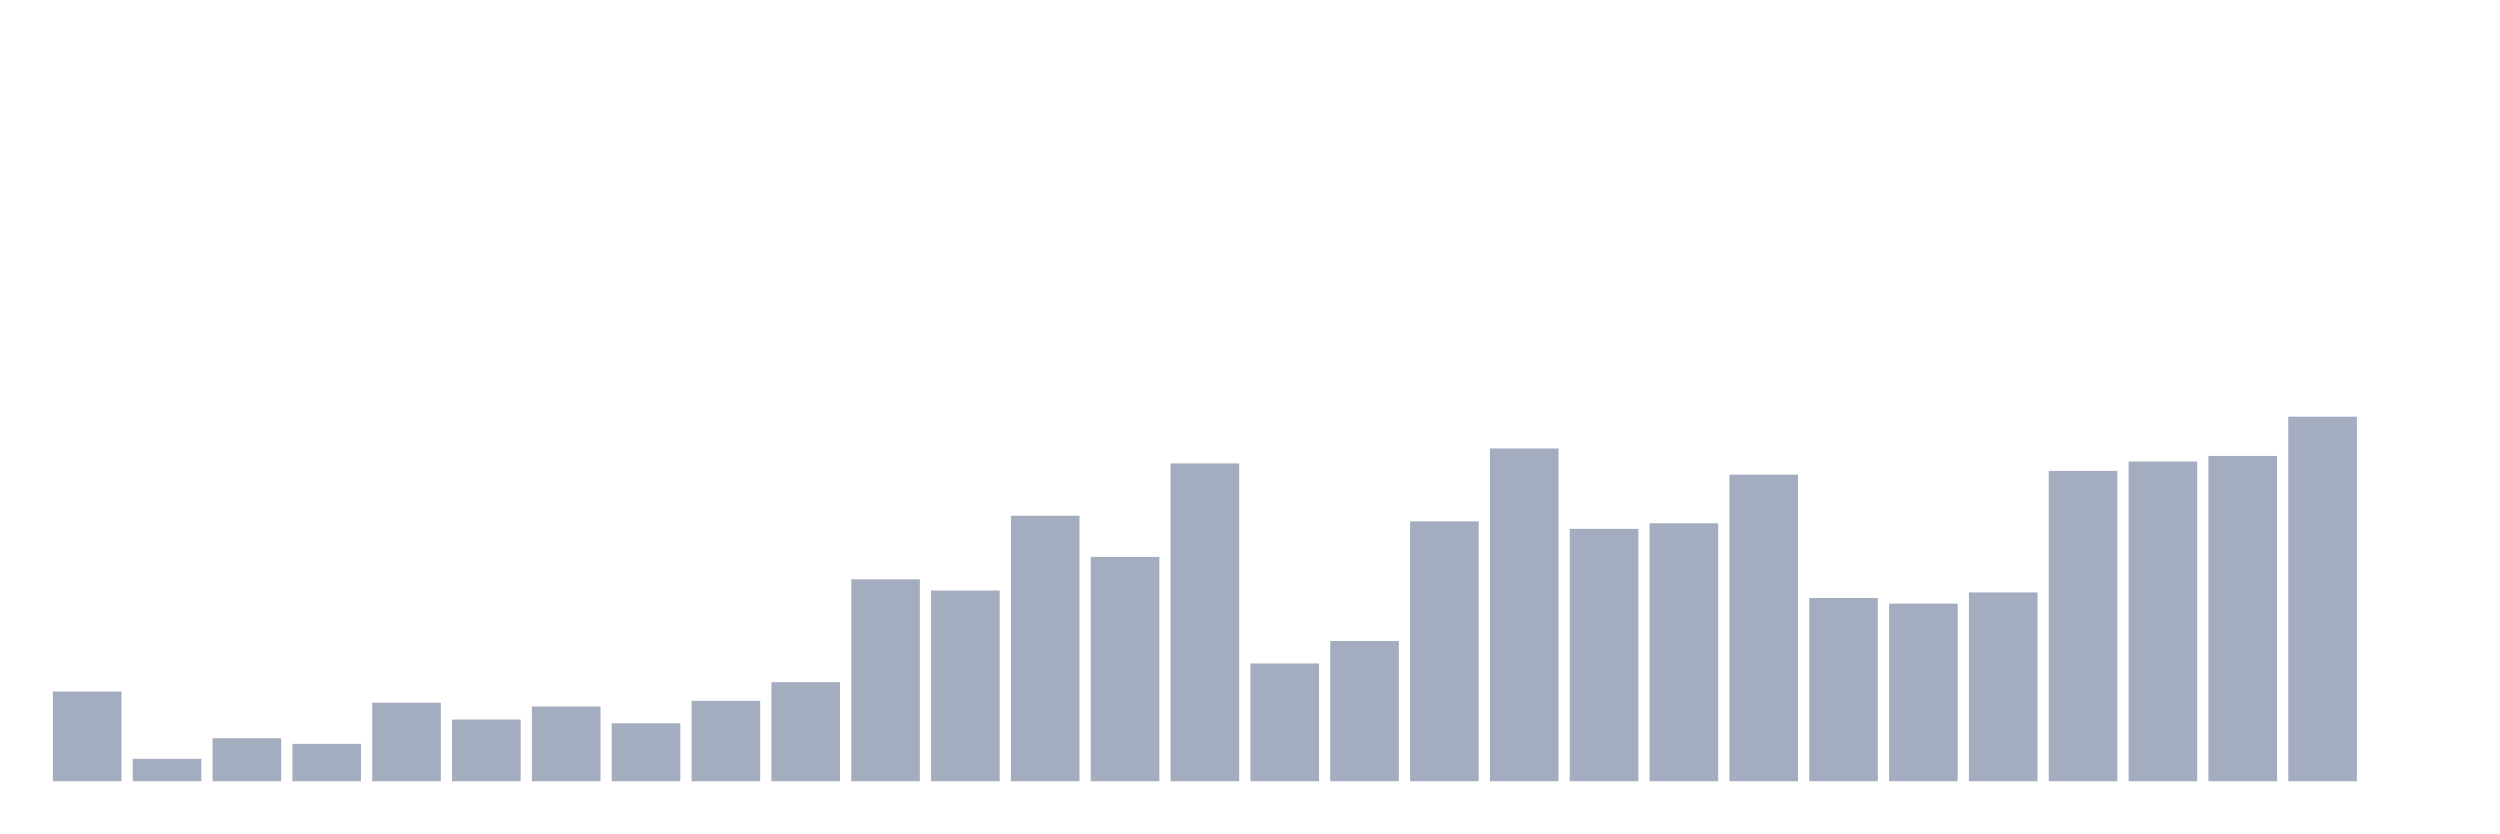
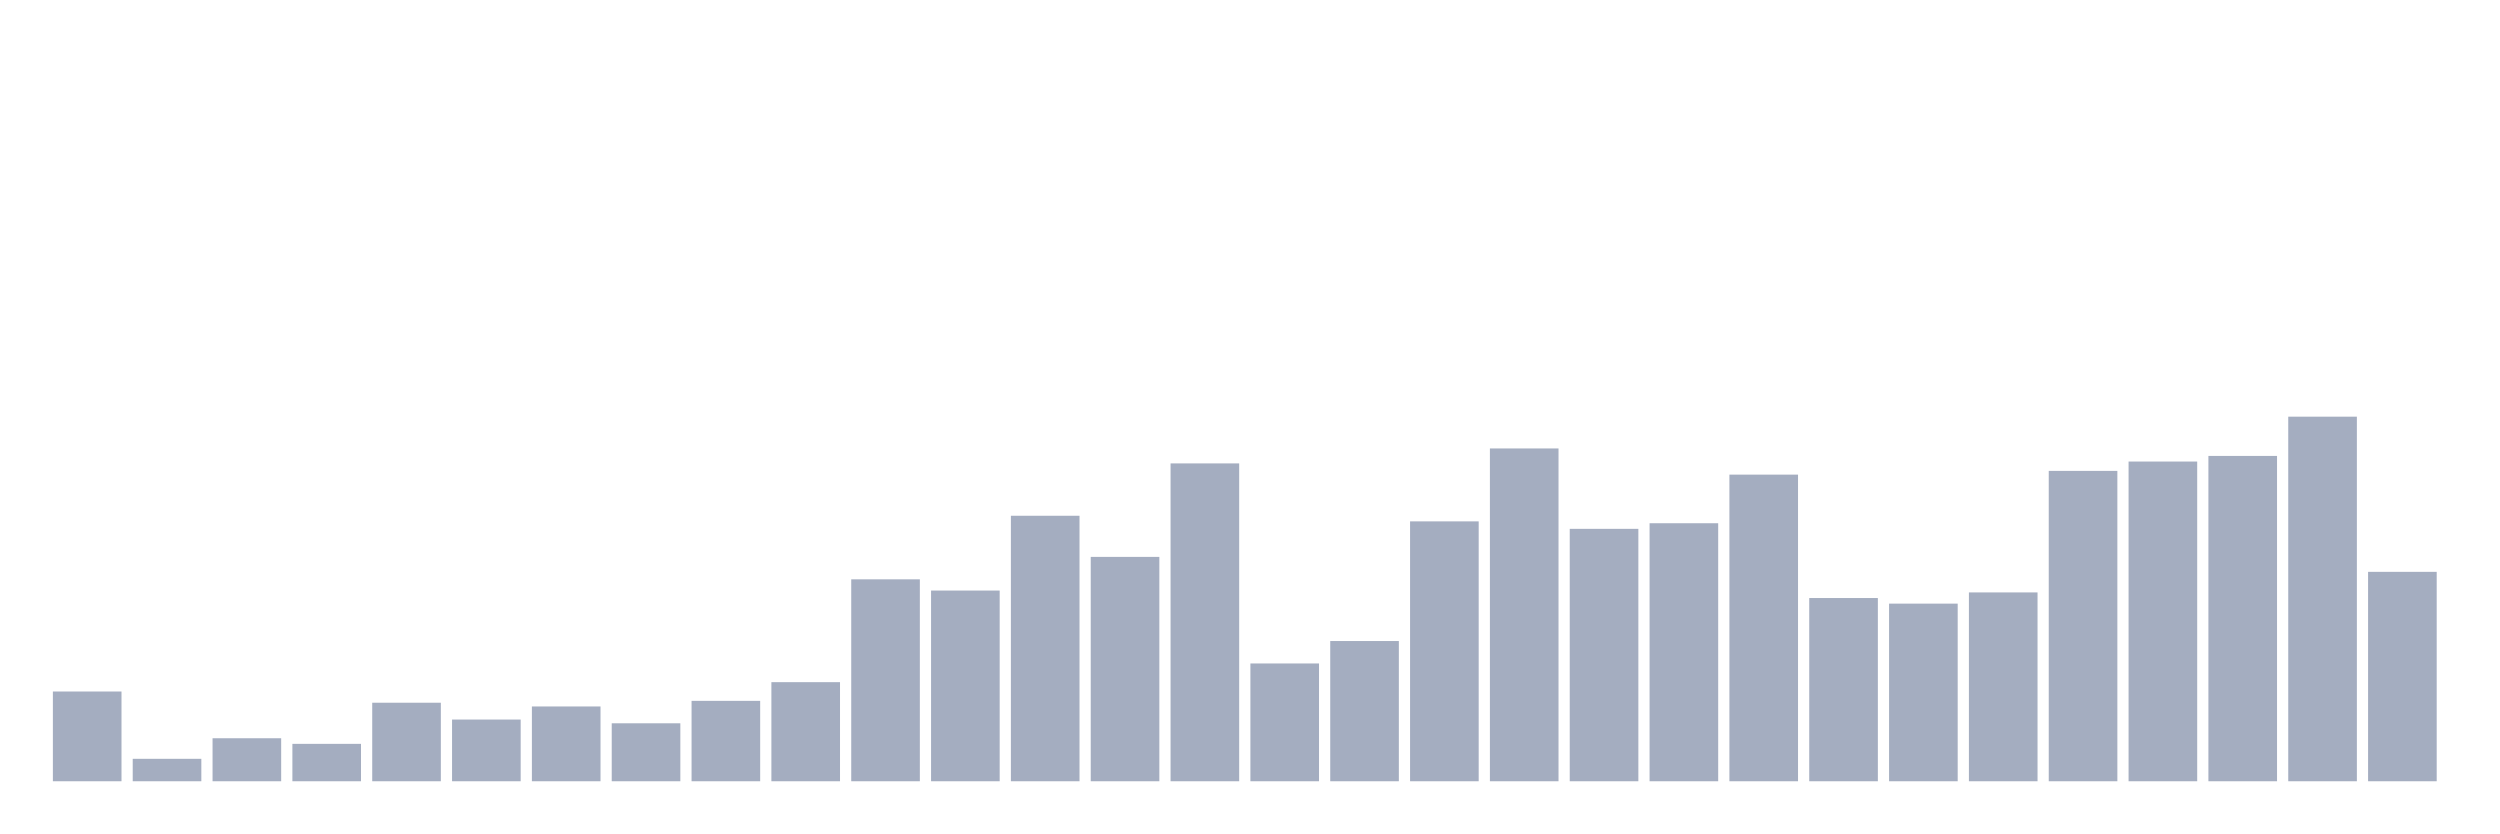
<svg xmlns="http://www.w3.org/2000/svg" viewBox="0 0 480 160">
  <g transform="translate(10,10)">
    <rect class="bar" x="0.153" width="13.175" y="122.769" height="17.231" fill="rgb(164,173,192)" />
    <rect class="bar" x="15.482" width="13.175" y="135.692" height="4.308" fill="rgb(164,173,192)" />
    <rect class="bar" x="30.81" width="13.175" y="131.744" height="8.256" fill="rgb(164,173,192)" />
    <rect class="bar" x="46.138" width="13.175" y="132.821" height="7.179" fill="rgb(164,173,192)" />
    <rect class="bar" x="61.466" width="13.175" y="124.923" height="15.077" fill="rgb(164,173,192)" />
    <rect class="bar" x="76.794" width="13.175" y="128.154" height="11.846" fill="rgb(164,173,192)" />
    <rect class="bar" x="92.123" width="13.175" y="125.641" height="14.359" fill="rgb(164,173,192)" />
    <rect class="bar" x="107.451" width="13.175" y="128.872" height="11.128" fill="rgb(164,173,192)" />
    <rect class="bar" x="122.779" width="13.175" y="124.564" height="15.436" fill="rgb(164,173,192)" />
    <rect class="bar" x="138.107" width="13.175" y="120.974" height="19.026" fill="rgb(164,173,192)" />
    <rect class="bar" x="153.436" width="13.175" y="101.231" height="38.769" fill="rgb(164,173,192)" />
    <rect class="bar" x="168.764" width="13.175" y="103.385" height="36.615" fill="rgb(164,173,192)" />
    <rect class="bar" x="184.092" width="13.175" y="89.026" height="50.974" fill="rgb(164,173,192)" />
    <rect class="bar" x="199.42" width="13.175" y="96.923" height="43.077" fill="rgb(164,173,192)" />
    <rect class="bar" x="214.748" width="13.175" y="78.974" height="61.026" fill="rgb(164,173,192)" />
    <rect class="bar" x="230.077" width="13.175" y="117.385" height="22.615" fill="rgb(164,173,192)" />
    <rect class="bar" x="245.405" width="13.175" y="113.077" height="26.923" fill="rgb(164,173,192)" />
    <rect class="bar" x="260.733" width="13.175" y="90.103" height="49.897" fill="rgb(164,173,192)" />
    <rect class="bar" x="276.061" width="13.175" y="76.103" height="63.897" fill="rgb(164,173,192)" />
    <rect class="bar" x="291.39" width="13.175" y="91.538" height="48.462" fill="rgb(164,173,192)" />
    <rect class="bar" x="306.718" width="13.175" y="90.462" height="49.538" fill="rgb(164,173,192)" />
    <rect class="bar" x="322.046" width="13.175" y="81.128" height="58.872" fill="rgb(164,173,192)" />
    <rect class="bar" x="337.374" width="13.175" y="104.821" height="35.179" fill="rgb(164,173,192)" />
    <rect class="bar" x="352.702" width="13.175" y="105.897" height="34.103" fill="rgb(164,173,192)" />
    <rect class="bar" x="368.031" width="13.175" y="103.744" height="36.256" fill="rgb(164,173,192)" />
    <rect class="bar" x="383.359" width="13.175" y="80.41" height="59.59" fill="rgb(164,173,192)" />
    <rect class="bar" x="398.687" width="13.175" y="78.615" height="61.385" fill="rgb(164,173,192)" />
    <rect class="bar" x="414.015" width="13.175" y="77.538" height="62.462" fill="rgb(164,173,192)" />
    <rect class="bar" x="429.344" width="13.175" y="70" height="70" fill="rgb(164,173,192)" />
-     <rect class="bar" x="444.672" width="13.175" y="140" height="0" fill="rgb(164,173,192)" />
+     <rect class="bar" x="444.672" width="13.175" y="99.795" height="40.205" fill="rgb(164,173,192)" />
  </g>
</svg>
